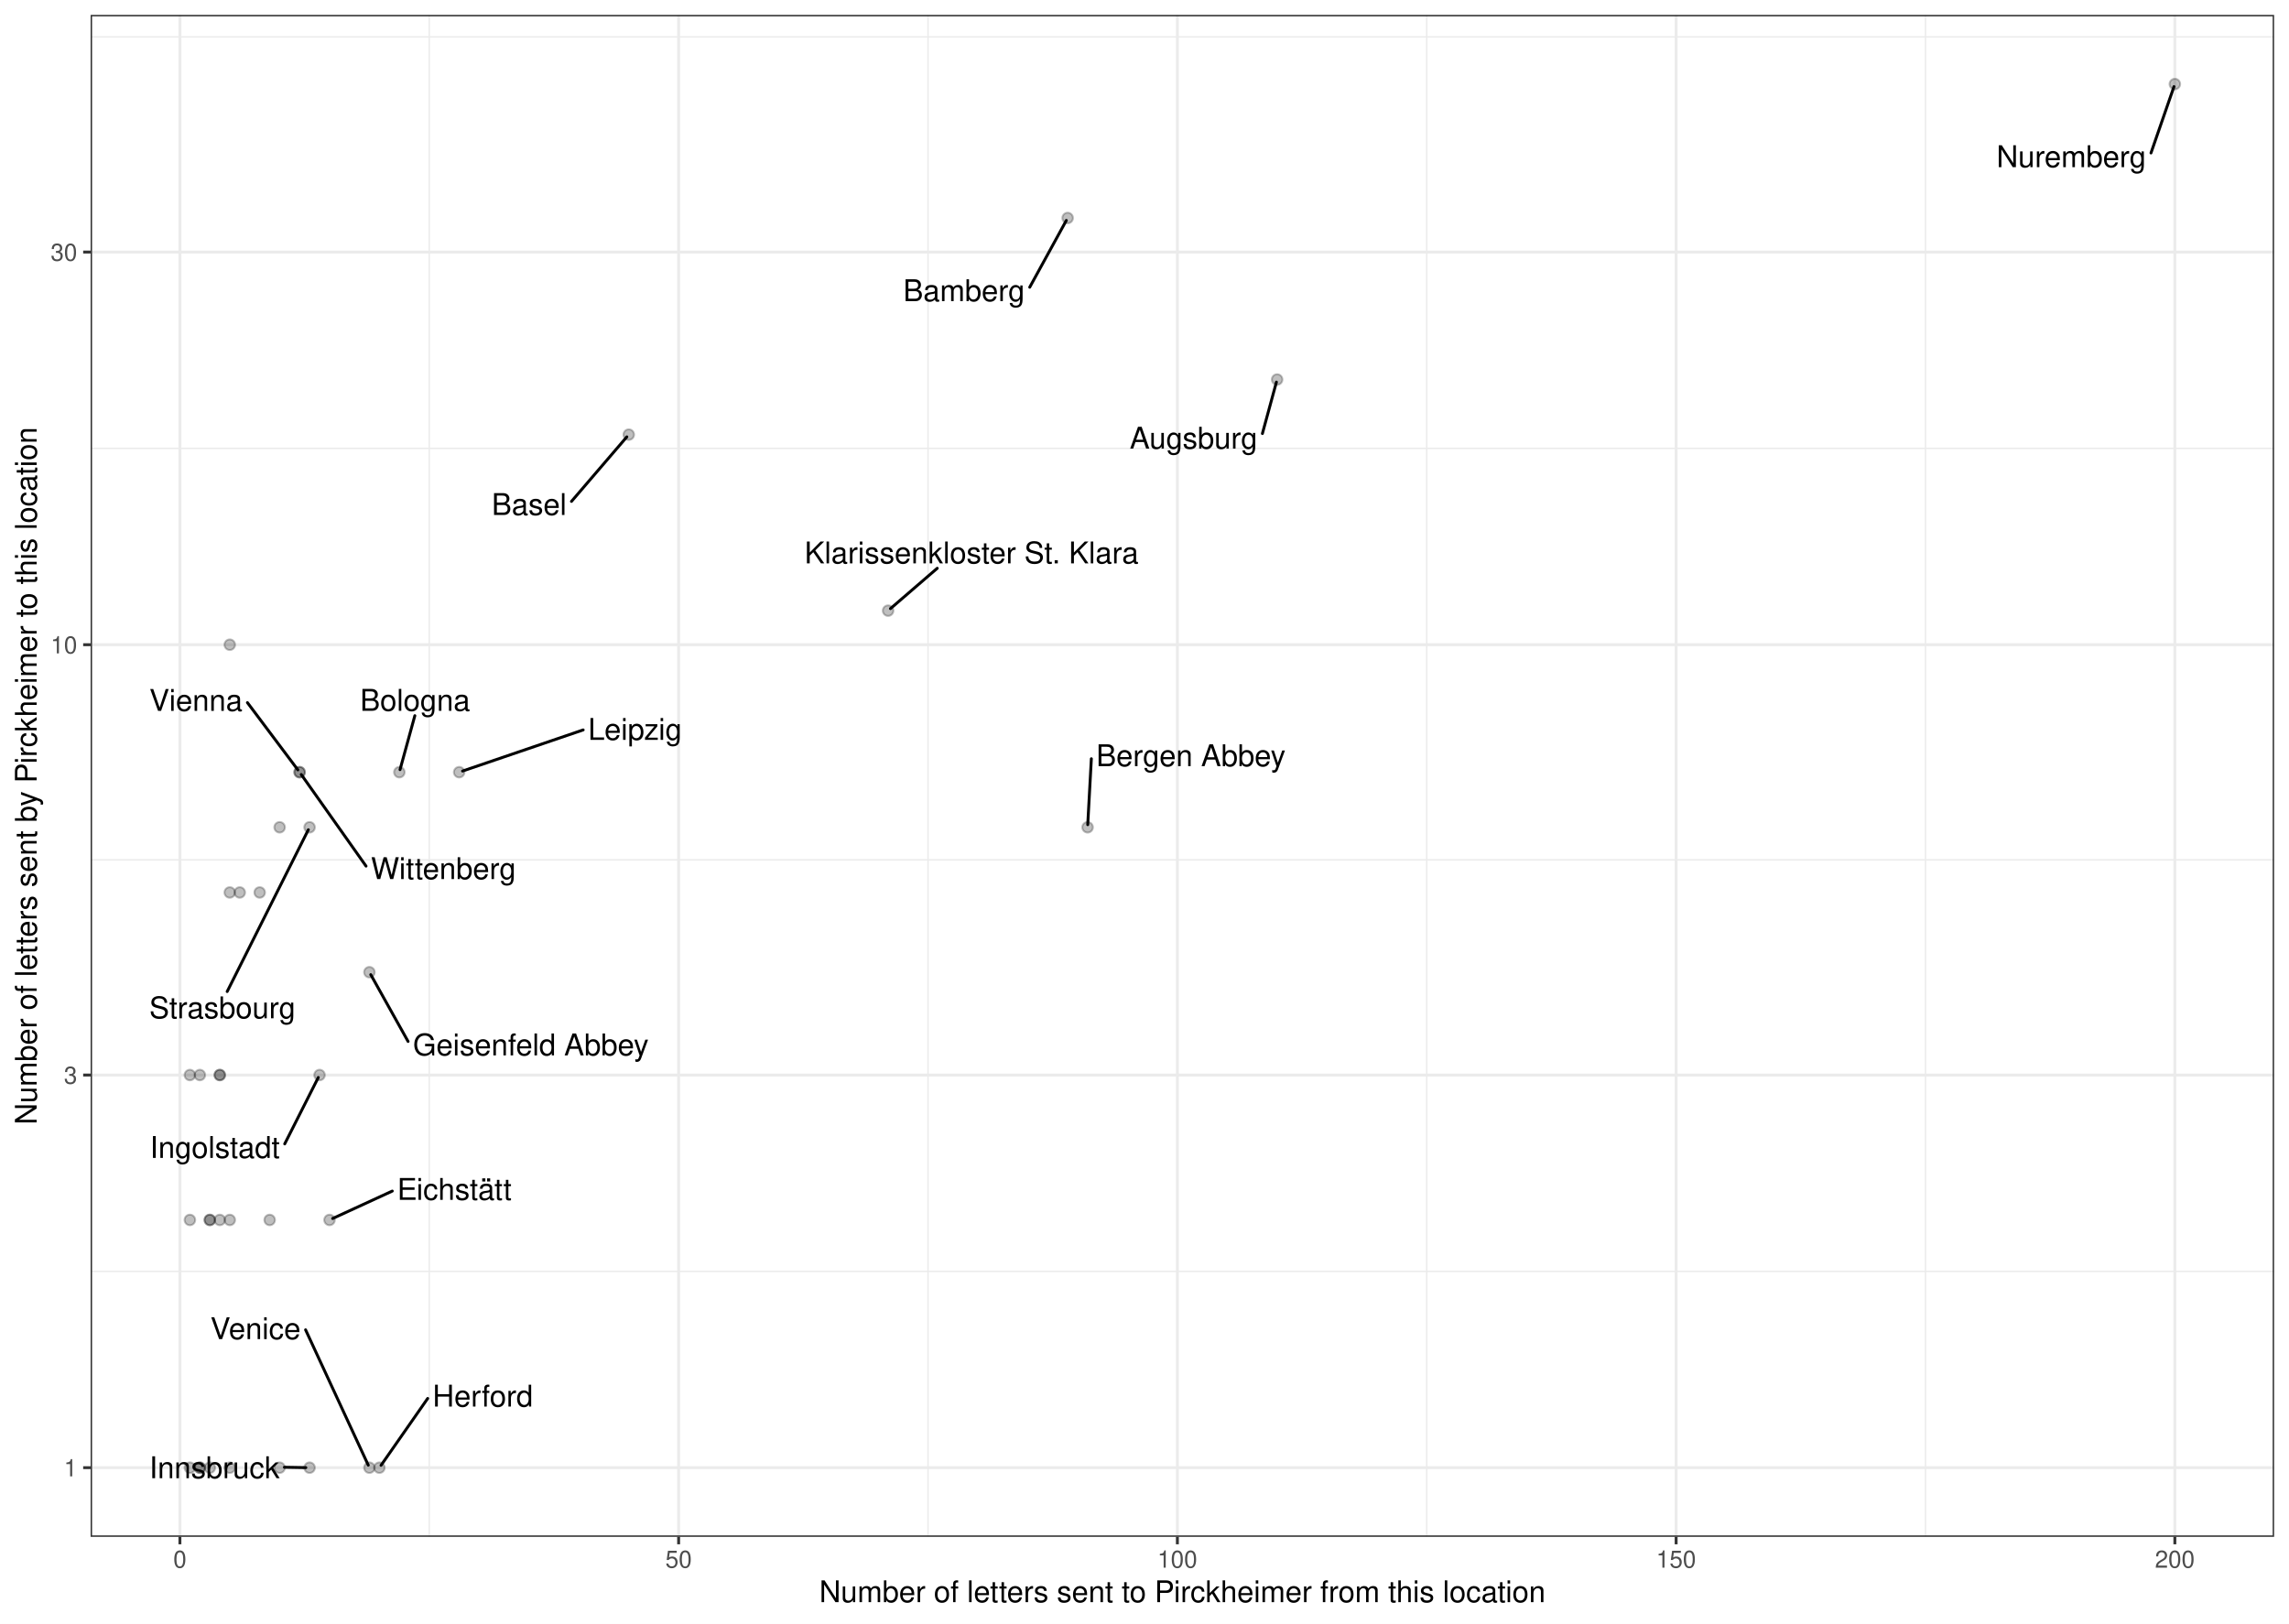
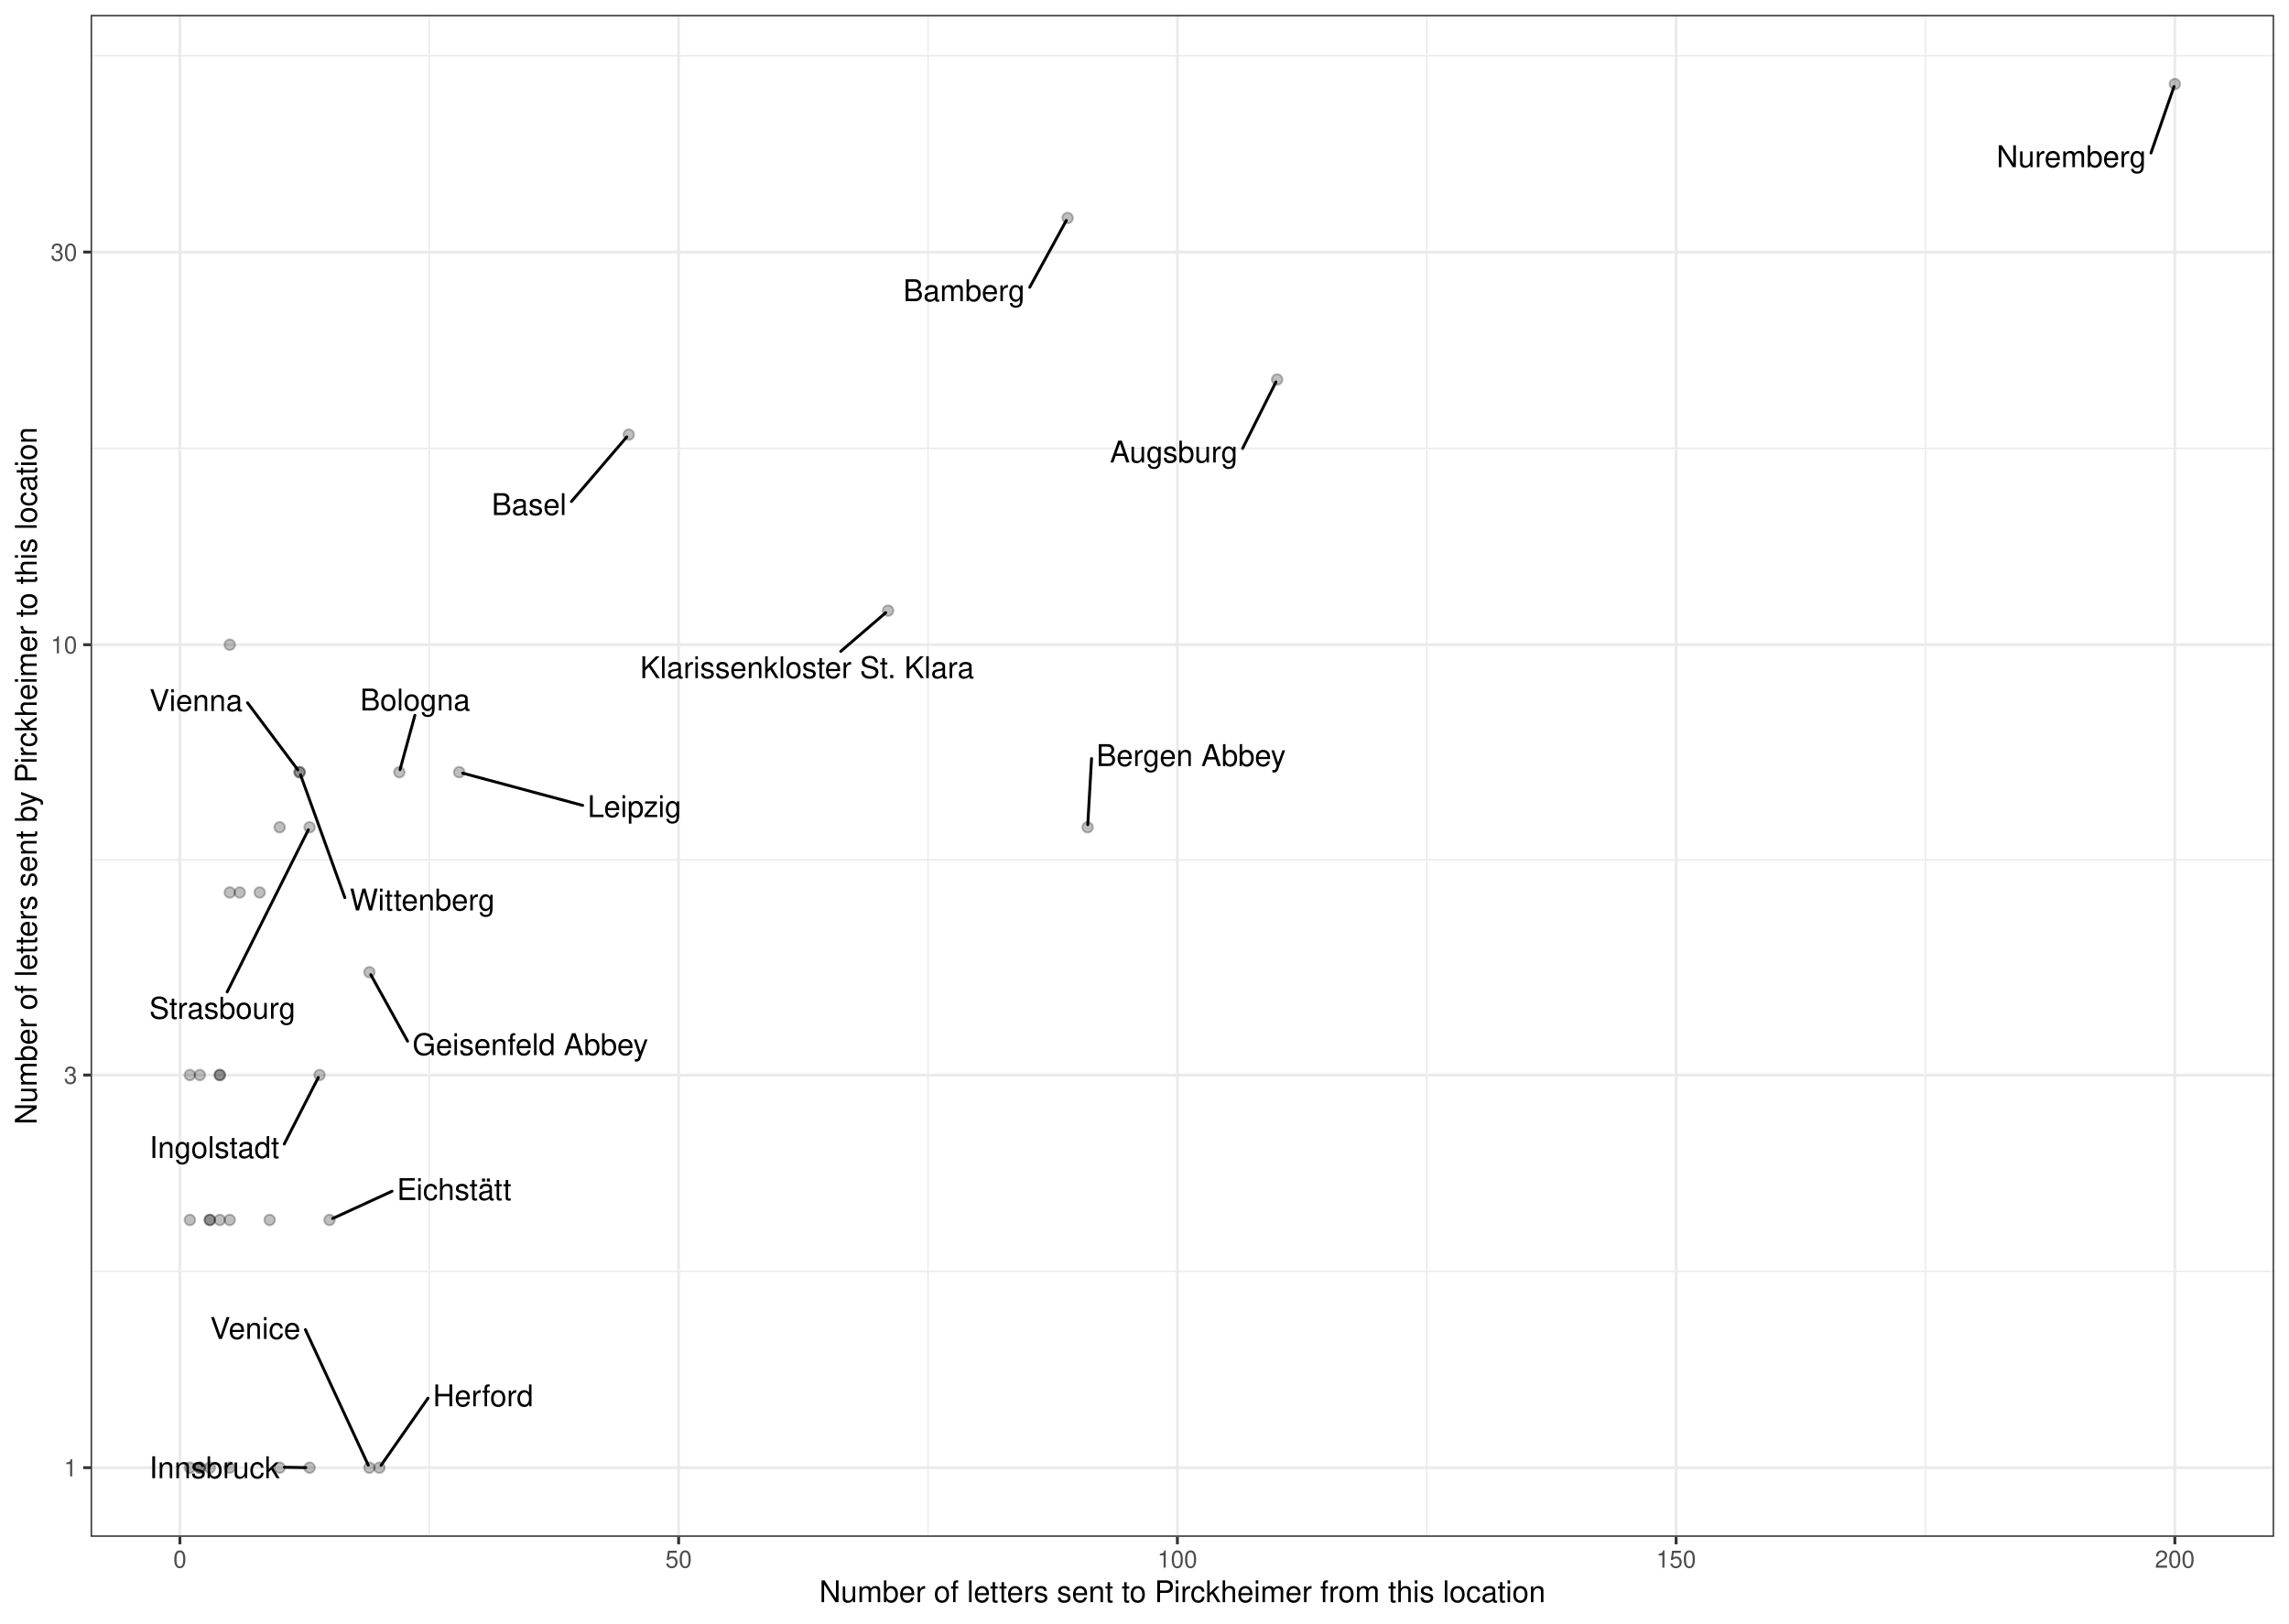
<svg xmlns="http://www.w3.org/2000/svg" width="842.40pt" height="597.60pt" viewBox="0 0 842.40 597.60">
  <g class="svglite">
    <defs>
      <style type="text/css">
    .svglite line, .svglite polyline, .svglite polygon, .svglite path, .svglite rect, .svglite circle {
      fill: none;
      stroke: #000000;
      stroke-linecap: round;
      stroke-linejoin: round;
      stroke-miterlimit: 10.00;
    }
    .svglite text {
      white-space: pre;
    }
    .svglite g.glyphgroup path {
      fill: inherit;
      stroke: none;
    }
  </style>
    </defs>
    <rect width="100%" height="100%" style="stroke: none; fill: #FFFFFF;" />
    <defs>
      <clipPath id="cpMC4wMHw4NDIuNDB8MC4wMHw1OTcuNjA=">
        <rect x="0.00" y="0.00" width="842.40" height="597.60" />
      </clipPath>
    </defs>
    <g clip-path="url(#cpMC4wMHw4NDIuNDB8MC4wMHw1OTcuNjA=)">
      <rect x="0.00" y="-0" width="842.40" height="597.60" style="stroke-width: 1.07; stroke: #FFFFFF; fill: #FFFFFF;" />
    </g>
    <defs>
      <clipPath id="cpMzMuMzV8ODM2LjkyfDUuNDh8NTY1LjY5">
        <rect x="33.35" y="5.48" width="803.57" height="560.21" />
      </clipPath>
    </defs>
    <g clip-path="url(#cpMzMuMzV8ODM2LjkyfDUuNDh8NTY1LjY5)">
      <rect x="33.35" y="5.48" width="803.57" height="560.21" style="stroke-width: 1.07; stroke: none; fill: #FFFFFF;" />
      <polyline points="33.35,467.96 836.92,467.96 " style="stroke-width: 0.53; stroke: #EBEBEB; stroke-linecap: butt;" />
      <polyline points="33.35,316.50 836.92,316.50 " style="stroke-width: 0.53; stroke: #EBEBEB; stroke-linecap: butt;" />
      <polyline points="33.35,165.04 836.92,165.04 " style="stroke-width: 0.53; stroke: #EBEBEB; stroke-linecap: butt;" />
-       <polyline points="33.35,13.58 836.92,13.58 " style="stroke-width: 0.53; stroke: #EBEBEB; stroke-linecap: butt;" />
+       <polyline points="33.35,20.51 836.92,20.51 " style="stroke-width: 0.53; stroke: #EBEBEB; stroke-linecap: butt;" />
      <polyline points="157.98,565.69 157.98,5.48 " style="stroke-width: 0.53; stroke: #EBEBEB; stroke-linecap: butt;" />
      <polyline points="341.53,565.69 341.53,5.48 " style="stroke-width: 0.53; stroke: #EBEBEB; stroke-linecap: butt;" />
      <polyline points="525.07,565.69 525.07,5.48 " style="stroke-width: 0.53; stroke: #EBEBEB; stroke-linecap: butt;" />
      <polyline points="708.62,565.69 708.62,5.48 " style="stroke-width: 0.53; stroke: #EBEBEB; stroke-linecap: butt;" />
      <polyline points="33.35,540.23 836.92,540.23 " style="stroke-width: 1.07; stroke: #EBEBEB; stroke-linecap: butt;" />
      <polyline points="33.35,395.70 836.92,395.70 " style="stroke-width: 1.07; stroke: #EBEBEB; stroke-linecap: butt;" />
      <polyline points="33.35,237.31 836.92,237.31 " style="stroke-width: 1.07; stroke: #EBEBEB; stroke-linecap: butt;" />
      <polyline points="33.35,92.78 836.92,92.78 " style="stroke-width: 1.07; stroke: #EBEBEB; stroke-linecap: butt;" />
      <polyline points="66.21,565.69 66.21,5.48 " style="stroke-width: 1.07; stroke: #EBEBEB; stroke-linecap: butt;" />
      <polyline points="249.75,565.69 249.75,5.48 " style="stroke-width: 1.07; stroke: #EBEBEB; stroke-linecap: butt;" />
      <polyline points="433.30,565.69 433.30,5.48 " style="stroke-width: 1.07; stroke: #EBEBEB; stroke-linecap: butt;" />
      <polyline points="616.85,565.69 616.85,5.48 " style="stroke-width: 1.07; stroke: #EBEBEB; stroke-linecap: butt;" />
      <polyline points="800.39,565.69 800.39,5.48 " style="stroke-width: 1.07; stroke: #EBEBEB; stroke-linecap: butt;" />
      <circle cx="231.40" cy="159.98" r="1.95" style="stroke-width: 0.71; stroke: #000000; stroke-opacity: 0.25; fill: #000000; fill-opacity: 0.25;" />
      <circle cx="99.24" cy="449.04" r="1.95" style="stroke-width: 0.71; stroke: #000000; stroke-opacity: 0.25; fill: #000000; fill-opacity: 0.25;" />
      <circle cx="102.91" cy="540.23" r="1.95" style="stroke-width: 0.71; stroke: #000000; stroke-opacity: 0.25; fill: #000000; fill-opacity: 0.25;" />
      <circle cx="69.88" cy="395.70" r="1.95" style="stroke-width: 0.71; stroke: #000000; stroke-opacity: 0.25; fill: #000000; fill-opacity: 0.25;" />
      <circle cx="80.89" cy="449.04" r="1.95" style="stroke-width: 0.71; stroke: #000000; stroke-opacity: 0.25; fill: #000000; fill-opacity: 0.25;" />
      <circle cx="800.39" cy="30.94" r="1.95" style="stroke-width: 0.71; stroke: #000000; stroke-opacity: 0.25; fill: #000000; fill-opacity: 0.25;" />
      <circle cx="470.01" cy="139.70" r="1.95" style="stroke-width: 0.71; stroke: #000000; stroke-opacity: 0.25; fill: #000000; fill-opacity: 0.25;" />
      <circle cx="80.89" cy="395.70" r="1.95" style="stroke-width: 0.71; stroke: #000000; stroke-opacity: 0.25; fill: #000000; fill-opacity: 0.25;" />
      <circle cx="110.26" cy="284.23" r="1.95" style="stroke-width: 0.71; stroke: #000000; stroke-opacity: 0.25; fill: #000000; fill-opacity: 0.25;" />
      <circle cx="84.56" cy="449.04" r="1.95" style="stroke-width: 0.71; stroke: #000000; stroke-opacity: 0.25; fill: #000000; fill-opacity: 0.25;" />
      <circle cx="88.23" cy="328.50" r="1.95" style="stroke-width: 0.71; stroke: #000000; stroke-opacity: 0.25; fill: #000000; fill-opacity: 0.25;" />
      <circle cx="139.62" cy="540.23" r="1.95" style="stroke-width: 0.71; stroke: #000000; stroke-opacity: 0.25; fill: #000000; fill-opacity: 0.25;" />
      <circle cx="400.26" cy="304.51" r="1.95" style="stroke-width: 0.71; stroke: #000000; stroke-opacity: 0.25; fill: #000000; fill-opacity: 0.25;" />
      <circle cx="326.84" cy="224.77" r="1.95" style="stroke-width: 0.71; stroke: #000000; stroke-opacity: 0.25; fill: #000000; fill-opacity: 0.25;" />
      <circle cx="135.95" cy="357.85" r="1.95" style="stroke-width: 0.71; stroke: #000000; stroke-opacity: 0.25; fill: #000000; fill-opacity: 0.25;" />
      <circle cx="84.56" cy="237.31" r="1.95" style="stroke-width: 0.71; stroke: #000000; stroke-opacity: 0.25; fill: #000000; fill-opacity: 0.25;" />
      <circle cx="95.57" cy="328.50" r="1.95" style="stroke-width: 0.71; stroke: #000000; stroke-opacity: 0.25; fill: #000000; fill-opacity: 0.25;" />
      <circle cx="73.55" cy="395.70" r="1.95" style="stroke-width: 0.71; stroke: #000000; stroke-opacity: 0.25; fill: #000000; fill-opacity: 0.25;" />
      <circle cx="69.88" cy="540.23" r="1.95" style="stroke-width: 0.71; stroke: #000000; stroke-opacity: 0.25; fill: #000000; fill-opacity: 0.25;" />
      <circle cx="117.60" cy="395.70" r="1.95" style="stroke-width: 0.71; stroke: #000000; stroke-opacity: 0.25; fill: #000000; fill-opacity: 0.25;" />
      <circle cx="80.89" cy="395.70" r="1.95" style="stroke-width: 0.71; stroke: #000000; stroke-opacity: 0.25; fill: #000000; fill-opacity: 0.25;" />
      <circle cx="110.26" cy="284.23" r="1.95" style="stroke-width: 0.71; stroke: #000000; stroke-opacity: 0.25; fill: #000000; fill-opacity: 0.25;" />
      <circle cx="102.91" cy="304.51" r="1.95" style="stroke-width: 0.71; stroke: #000000; stroke-opacity: 0.25; fill: #000000; fill-opacity: 0.25;" />
      <circle cx="392.92" cy="80.24" r="1.95" style="stroke-width: 0.71; stroke: #000000; stroke-opacity: 0.25; fill: #000000; fill-opacity: 0.25;" />
      <circle cx="77.22" cy="540.23" r="1.95" style="stroke-width: 0.71; stroke: #000000; stroke-opacity: 0.25; fill: #000000; fill-opacity: 0.25;" />
      <circle cx="113.93" cy="304.51" r="1.95" style="stroke-width: 0.71; stroke: #000000; stroke-opacity: 0.25; fill: #000000; fill-opacity: 0.25;" />
      <circle cx="113.93" cy="540.23" r="1.95" style="stroke-width: 0.71; stroke: #000000; stroke-opacity: 0.25; fill: #000000; fill-opacity: 0.25;" />
      <circle cx="146.97" cy="284.23" r="1.95" style="stroke-width: 0.71; stroke: #000000; stroke-opacity: 0.25; fill: #000000; fill-opacity: 0.25;" />
      <circle cx="77.22" cy="449.04" r="1.95" style="stroke-width: 0.71; stroke: #000000; stroke-opacity: 0.25; fill: #000000; fill-opacity: 0.25;" />
      <circle cx="84.56" cy="328.50" r="1.95" style="stroke-width: 0.71; stroke: #000000; stroke-opacity: 0.25; fill: #000000; fill-opacity: 0.25;" />
      <circle cx="121.27" cy="449.04" r="1.95" style="stroke-width: 0.71; stroke: #000000; stroke-opacity: 0.25; fill: #000000; fill-opacity: 0.25;" />
      <circle cx="69.88" cy="449.04" r="1.95" style="stroke-width: 0.71; stroke: #000000; stroke-opacity: 0.25; fill: #000000; fill-opacity: 0.25;" />
      <circle cx="77.22" cy="449.04" r="1.95" style="stroke-width: 0.71; stroke: #000000; stroke-opacity: 0.25; fill: #000000; fill-opacity: 0.25;" />
      <circle cx="73.55" cy="540.23" r="1.95" style="stroke-width: 0.71; stroke: #000000; stroke-opacity: 0.25; fill: #000000; fill-opacity: 0.25;" />
      <circle cx="168.99" cy="284.23" r="1.95" style="stroke-width: 0.71; stroke: #000000; stroke-opacity: 0.25; fill: #000000; fill-opacity: 0.25;" />
      <circle cx="73.55" cy="540.23" r="1.95" style="stroke-width: 0.71; stroke: #000000; stroke-opacity: 0.25; fill: #000000; fill-opacity: 0.25;" />
      <circle cx="135.95" cy="540.23" r="1.95" style="stroke-width: 0.71; stroke: #000000; stroke-opacity: 0.25; fill: #000000; fill-opacity: 0.25;" />
      <circle cx="84.56" cy="540.23" r="1.95" style="stroke-width: 0.71; stroke: #000000; stroke-opacity: 0.25; fill: #000000; fill-opacity: 0.25;" />
-       <line x1="210.31" y1="184.56" x2="230.69" y2="160.80" style="stroke-width: 1.07;" />
+       <line x1="210.30" y1="184.59" x2="230.69" y2="160.80" style="stroke-width: 1.07;" />
      <line x1="791.61" y1="56.30" x2="800.07" y2="31.88" style="stroke-width: 1.07;" />
-       <line x1="464.59" y1="159.58" x2="469.75" y2="140.64" style="stroke-width: 1.07;" />
-       <line x1="91.06" y1="258.63" x2="109.62" y2="283.38" style="stroke-width: 1.07;" />
-       <line x1="157.40" y1="514.74" x2="140.23" y2="539.36" style="stroke-width: 1.07;" />
-       <line x1="401.64" y1="279.28" x2="400.31" y2="303.55" style="stroke-width: 1.07;" />
-       <line x1="344.93" y1="209.17" x2="327.71" y2="224.02" style="stroke-width: 1.07;" />
-       <line x1="150.18" y1="383.34" x2="136.45" y2="358.75" style="stroke-width: 1.07;" />
-       <line x1="104.78" y1="421.05" x2="117.14" y2="396.60" style="stroke-width: 1.07;" />
-       <line x1="134.71" y1="318.80" x2="110.87" y2="285.09" style="stroke-width: 1.07;" />
-       <line x1="378.96" y1="105.72" x2="392.43" y2="81.14" style="stroke-width: 1.07;" />
-       <line x1="83.61" y1="364.97" x2="113.47" y2="305.42" style="stroke-width: 1.07;" />
+       <line x1="457.30" y1="165.07" x2="469.56" y2="140.61" style="stroke-width: 1.07;" />
+       <line x1="91.09" y1="258.68" x2="109.62" y2="283.38" style="stroke-width: 1.07;" />
+       <line x1="157.52" y1="514.64" x2="140.23" y2="539.37" style="stroke-width: 1.07;" />
+       <line x1="401.72" y1="279.21" x2="400.32" y2="303.55" style="stroke-width: 1.07;" />
+       <line x1="309.41" y1="239.75" x2="325.97" y2="225.51" style="stroke-width: 1.07;" />
+       <line x1="150.00" y1="383.24" x2="136.45" y2="358.75" style="stroke-width: 1.07;" />
+       <line x1="104.61" y1="421.08" x2="117.14" y2="396.60" style="stroke-width: 1.07;" />
+       <line x1="126.91" y1="330.42" x2="110.59" y2="285.16" style="stroke-width: 1.07;" />
+       <line x1="378.97" y1="105.72" x2="392.43" y2="81.14" style="stroke-width: 1.07;" />
+       <line x1="83.60" y1="365.11" x2="113.47" y2="305.42" style="stroke-width: 1.07;" />
      <line x1="104.67" y1="540.07" x2="112.55" y2="540.21" style="stroke-width: 1.07;" />
-       <line x1="152.67" y1="263.43" x2="147.22" y2="283.29" style="stroke-width: 1.07;" />
-       <line x1="144.37" y1="438.41" x2="122.42" y2="448.51" style="stroke-width: 1.07;" />
-       <line x1="214.62" y1="268.67" x2="170.23" y2="283.81" style="stroke-width: 1.07;" />
-       <line x1="112.46" y1="489.48" x2="135.53" y2="539.31" style="stroke-width: 1.07;" />
-       <text x="194.73" y="189.55" text-anchor="middle" style="font-size: 11.04px; font-family: &quot;Nimbus Sans&quot;;" textLength="27.56px" lengthAdjust="spacingAndGlyphs">Basel</text>
+       <line x1="152.68" y1="263.31" x2="147.22" y2="283.29" style="stroke-width: 1.07;" />
+       <line x1="144.28" y1="438.47" x2="122.42" y2="448.51" style="stroke-width: 1.07;" />
+       <line x1="214.43" y1="296.45" x2="170.28" y2="284.58" style="stroke-width: 1.07;" />
+       <line x1="112.39" y1="489.42" x2="135.53" y2="539.31" style="stroke-width: 1.07;" />
+       <text x="194.71" y="189.57" text-anchor="middle" style="font-size: 11.04px; font-family: &quot;Nimbus Sans&quot;;" textLength="27.56px" lengthAdjust="spacingAndGlyphs">Basel</text>
      <text x="762.28" y="61.52" text-anchor="middle" style="font-size: 11.04px; font-family: &quot;Nimbus Sans&quot;;" textLength="55.05px" lengthAdjust="spacingAndGlyphs">Nuremberg</text>
-       <text x="439.27" y="165.13" text-anchor="middle" style="font-size: 11.04px; font-family: &quot;Nimbus Sans&quot;;" textLength="47.03px" lengthAdjust="spacingAndGlyphs">Augsburg</text>
-       <text x="72.11" y="261.67" text-anchor="middle" style="font-size: 11.04px; font-family: &quot;Nimbus Sans&quot;;" textLength="34.31px" lengthAdjust="spacingAndGlyphs">Vienna</text>
-       <text x="177.67" y="517.74" text-anchor="middle" style="font-size: 11.04px; font-family: &quot;Nimbus Sans&quot;;" textLength="36.95px" lengthAdjust="spacingAndGlyphs">Herford</text>
-       <text x="438.28" y="282.02" text-anchor="middle" style="font-size: 11.04px; font-family: &quot;Nimbus Sans&quot;;" textLength="69.67px" lengthAdjust="spacingAndGlyphs">Bergen Abbey</text>
-       <text x="357.56" y="207.37" text-anchor="middle" style="font-size: 11.04px; font-family: &quot;Nimbus Sans&quot;;" textLength="122.88px" lengthAdjust="spacingAndGlyphs">Klarissenkloster St. Klara</text>
-       <text x="195.35" y="388.46" text-anchor="middle" style="font-size: 11.04px; font-family: &quot;Nimbus Sans&quot;;" textLength="86.73px" lengthAdjust="spacingAndGlyphs">Geisenfeld Abbey</text>
-       <text x="79.08" y="426.21" text-anchor="middle" style="font-size: 11.04px; font-family: &quot;Nimbus Sans&quot;;" textLength="47.80px" lengthAdjust="spacingAndGlyphs">Ingolstadt</text>
-       <text x="163.20" y="323.58" text-anchor="middle" style="font-size: 11.04px; font-family: &quot;Nimbus Sans&quot;;" textLength="53.39px" lengthAdjust="spacingAndGlyphs">Wittenberg</text>
-       <text x="354.78" y="110.85" text-anchor="middle" style="font-size: 11.04px; font-family: &quot;Nimbus Sans&quot;;" textLength="44.75px" lengthAdjust="spacingAndGlyphs">Bamberg</text>
-       <text x="81.85" y="374.81" text-anchor="middle" style="font-size: 11.04px; font-family: &quot;Nimbus Sans&quot;;" textLength="53.80px" lengthAdjust="spacingAndGlyphs">Strasbourg</text>
+       <text x="431.99" y="170.23" text-anchor="middle" style="font-size: 11.04px; font-family: &quot;Nimbus Sans&quot;;" textLength="47.03px" lengthAdjust="spacingAndGlyphs">Augsburg</text>
+       <text x="72.14" y="261.71" text-anchor="middle" style="font-size: 11.04px; font-family: &quot;Nimbus Sans&quot;;" textLength="34.31px" lengthAdjust="spacingAndGlyphs">Vienna</text>
+       <text x="177.79" y="517.64" text-anchor="middle" style="font-size: 11.04px; font-family: &quot;Nimbus Sans&quot;;" textLength="36.95px" lengthAdjust="spacingAndGlyphs">Herford</text>
+       <text x="438.35" y="281.96" text-anchor="middle" style="font-size: 11.04px; font-family: &quot;Nimbus Sans&quot;;" textLength="69.67px" lengthAdjust="spacingAndGlyphs">Bergen Abbey</text>
+       <text x="297.02" y="249.60" text-anchor="middle" style="font-size: 11.04px; font-family: &quot;Nimbus Sans&quot;;" textLength="122.88px" lengthAdjust="spacingAndGlyphs">Klarissenkloster St. Klara</text>
+       <text x="195.17" y="388.37" text-anchor="middle" style="font-size: 11.04px; font-family: &quot;Nimbus Sans&quot;;" textLength="86.73px" lengthAdjust="spacingAndGlyphs">Geisenfeld Abbey</text>
+       <text x="78.91" y="426.23" text-anchor="middle" style="font-size: 11.04px; font-family: &quot;Nimbus Sans&quot;;" textLength="47.80px" lengthAdjust="spacingAndGlyphs">Ingolstadt</text>
+       <text x="155.40" y="335.12" text-anchor="middle" style="font-size: 11.04px; font-family: &quot;Nimbus Sans&quot;;" textLength="53.39px" lengthAdjust="spacingAndGlyphs">Wittenberg</text>
+       <text x="354.80" y="110.85" text-anchor="middle" style="font-size: 11.04px; font-family: &quot;Nimbus Sans&quot;;" textLength="44.75px" lengthAdjust="spacingAndGlyphs">Bamberg</text>
+       <text x="81.85" y="374.96" text-anchor="middle" style="font-size: 11.04px; font-family: &quot;Nimbus Sans&quot;;" textLength="53.80px" lengthAdjust="spacingAndGlyphs">Strasbourg</text>
      <text x="78.91" y="544.09" text-anchor="middle" style="font-size: 11.04px; font-family: &quot;Nimbus Sans&quot;;" textLength="47.92px" lengthAdjust="spacingAndGlyphs">Innsbruck</text>
-       <text x="152.77" y="261.63" text-anchor="middle" style="font-size: 11.04px; font-family: &quot;Nimbus Sans&quot;;" textLength="40.52px" lengthAdjust="spacingAndGlyphs">Bologna</text>
-       <text x="167.23" y="441.64" text-anchor="middle" style="font-size: 11.04px; font-family: &quot;Nimbus Sans&quot;;" textLength="42.12px" lengthAdjust="spacingAndGlyphs">Eichstätt</text>
-       <text x="233.70" y="272.33" text-anchor="middle" style="font-size: 11.04px; font-family: &quot;Nimbus Sans&quot;;" textLength="34.56px" lengthAdjust="spacingAndGlyphs">Leipzig</text>
-       <text x="94.04" y="492.91" text-anchor="middle" style="font-size: 11.04px; font-family: &quot;Nimbus Sans&quot;;" textLength="33.23px" lengthAdjust="spacingAndGlyphs">Venice</text>
+       <text x="152.79" y="261.51" text-anchor="middle" style="font-size: 11.04px; font-family: &quot;Nimbus Sans&quot;;" textLength="40.52px" lengthAdjust="spacingAndGlyphs">Bologna</text>
+       <text x="167.14" y="441.70" text-anchor="middle" style="font-size: 11.04px; font-family: &quot;Nimbus Sans&quot;;" textLength="42.12px" lengthAdjust="spacingAndGlyphs">Eichstätt</text>
+       <text x="233.51" y="300.76" text-anchor="middle" style="font-size: 11.04px; font-family: &quot;Nimbus Sans&quot;;" textLength="34.56px" lengthAdjust="spacingAndGlyphs">Leipzig</text>
+       <text x="93.97" y="492.85" text-anchor="middle" style="font-size: 11.04px; font-family: &quot;Nimbus Sans&quot;;" textLength="33.23px" lengthAdjust="spacingAndGlyphs">Venice</text>
      <rect x="33.35" y="5.48" width="803.57" height="560.21" style="stroke-width: 1.07; stroke: #333333;" />
    </g>
    <g clip-path="url(#cpMC4wMHw4NDIuNDB8MC4wMHw1OTcuNjA=)">
      <text x="28.42" y="543.44" text-anchor="end" style="font-size: 8.80px;fill: #4D4D4D; font-family: &quot;Nimbus Sans&quot;;" textLength="4.89px" lengthAdjust="spacingAndGlyphs">1</text>
      <text x="28.42" y="398.91" text-anchor="end" style="font-size: 8.80px;fill: #4D4D4D; font-family: &quot;Nimbus Sans&quot;;" textLength="4.89px" lengthAdjust="spacingAndGlyphs">3</text>
      <text x="28.42" y="240.51" text-anchor="end" style="font-size: 8.80px;fill: #4D4D4D; font-family: &quot;Nimbus Sans&quot;;" textLength="9.78px" lengthAdjust="spacingAndGlyphs">10</text>
      <text x="28.42" y="95.98" text-anchor="end" style="font-size: 8.80px;fill: #4D4D4D; font-family: &quot;Nimbus Sans&quot;;" textLength="9.78px" lengthAdjust="spacingAndGlyphs">30</text>
      <polyline points="30.61,540.23 33.35,540.23 " style="stroke-width: 1.07; stroke: #333333; stroke-linecap: butt;" />
      <polyline points="30.61,395.70 33.35,395.70 " style="stroke-width: 1.07; stroke: #333333; stroke-linecap: butt;" />
      <polyline points="30.61,237.31 33.35,237.31 " style="stroke-width: 1.07; stroke: #333333; stroke-linecap: butt;" />
      <polyline points="30.61,92.78 33.35,92.78 " style="stroke-width: 1.07; stroke: #333333; stroke-linecap: butt;" />
      <polyline points="66.21,568.43 66.21,565.69 " style="stroke-width: 1.07; stroke: #333333; stroke-linecap: butt;" />
      <polyline points="249.75,568.43 249.75,565.69 " style="stroke-width: 1.07; stroke: #333333; stroke-linecap: butt;" />
      <polyline points="433.30,568.43 433.30,565.69 " style="stroke-width: 1.07; stroke: #333333; stroke-linecap: butt;" />
      <polyline points="616.85,568.43 616.85,565.69 " style="stroke-width: 1.07; stroke: #333333; stroke-linecap: butt;" />
      <polyline points="800.39,568.43 800.39,565.69 " style="stroke-width: 1.07; stroke: #333333; stroke-linecap: butt;" />
      <text x="66.21" y="577.04" text-anchor="middle" style="font-size: 8.80px;fill: #4D4D4D; font-family: &quot;Nimbus Sans&quot;;" textLength="4.89px" lengthAdjust="spacingAndGlyphs">0</text>
      <text x="249.75" y="577.04" text-anchor="middle" style="font-size: 8.80px;fill: #4D4D4D; font-family: &quot;Nimbus Sans&quot;;" textLength="9.78px" lengthAdjust="spacingAndGlyphs">50</text>
      <text x="433.30" y="577.04" text-anchor="middle" style="font-size: 8.80px;fill: #4D4D4D; font-family: &quot;Nimbus Sans&quot;;" textLength="14.67px" lengthAdjust="spacingAndGlyphs">100</text>
      <text x="616.85" y="577.04" text-anchor="middle" style="font-size: 8.80px;fill: #4D4D4D; font-family: &quot;Nimbus Sans&quot;;" textLength="14.67px" lengthAdjust="spacingAndGlyphs">150</text>
      <text x="800.39" y="577.04" text-anchor="middle" style="font-size: 8.80px;fill: #4D4D4D; font-family: &quot;Nimbus Sans&quot;;" textLength="14.67px" lengthAdjust="spacingAndGlyphs">200</text>
      <text x="435.14" y="589.72" text-anchor="middle" style="font-size: 11.00px; font-family: &quot;Nimbus Sans&quot;;" textLength="267.16px" lengthAdjust="spacingAndGlyphs">Number of letters sent to Pirckheimer from this location</text>
      <text transform="translate(13.50,285.59) rotate(-90)" text-anchor="middle" style="font-size: 11.00px; font-family: &quot;Nimbus Sans&quot;;" textLength="256.66px" lengthAdjust="spacingAndGlyphs">Number of letters sent by Pirckheimer to this location</text>
    </g>
  </g>
</svg>
